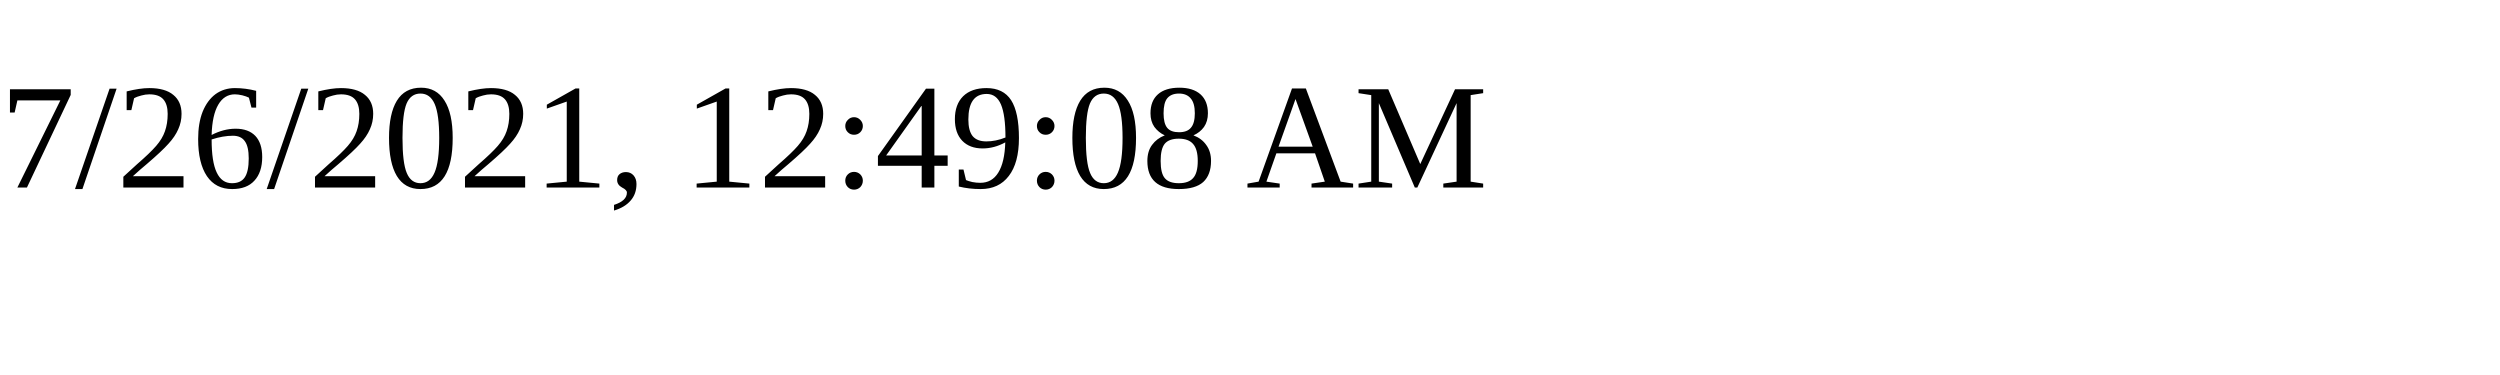
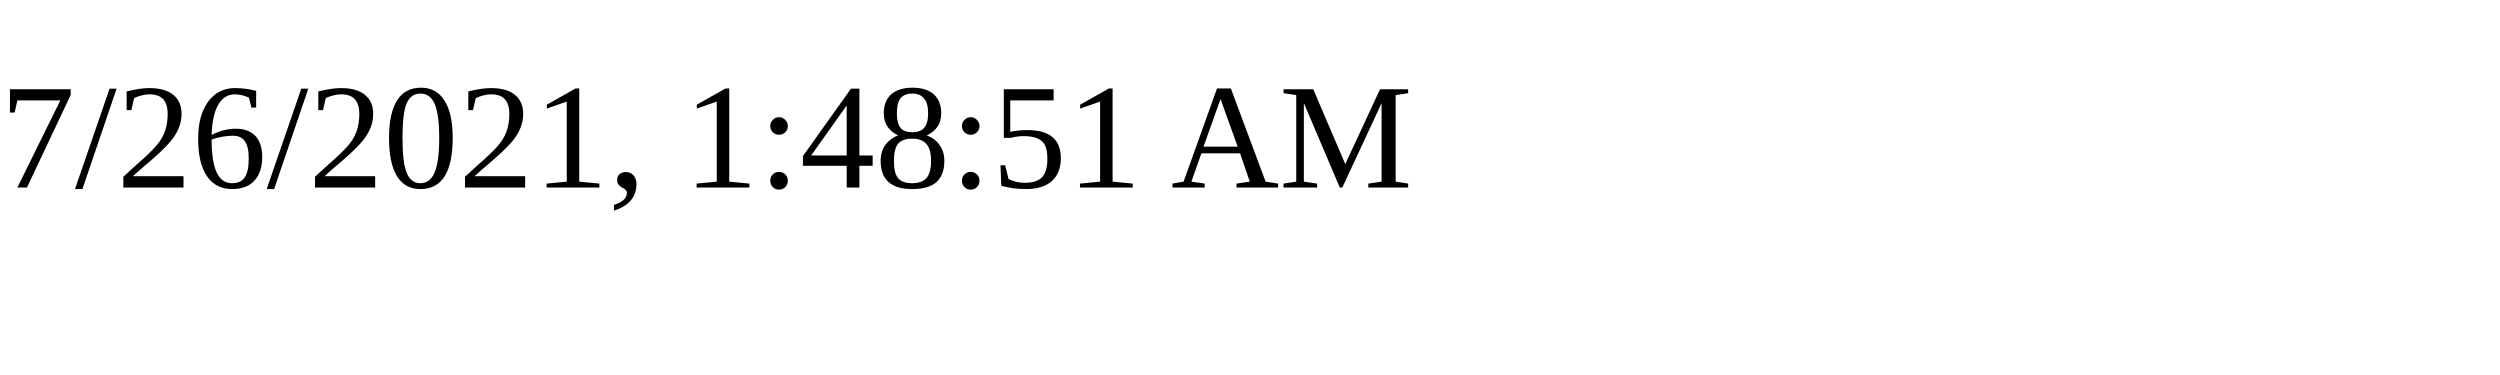
<svg xmlns="http://www.w3.org/2000/svg" height="30" width="200">
-   <text x="0" y="15">7/26/2021, 12:49:08 AM</text>
+   <text x="0" y="15">7/26/2021, 1:48:51 AM</text>
</svg>
